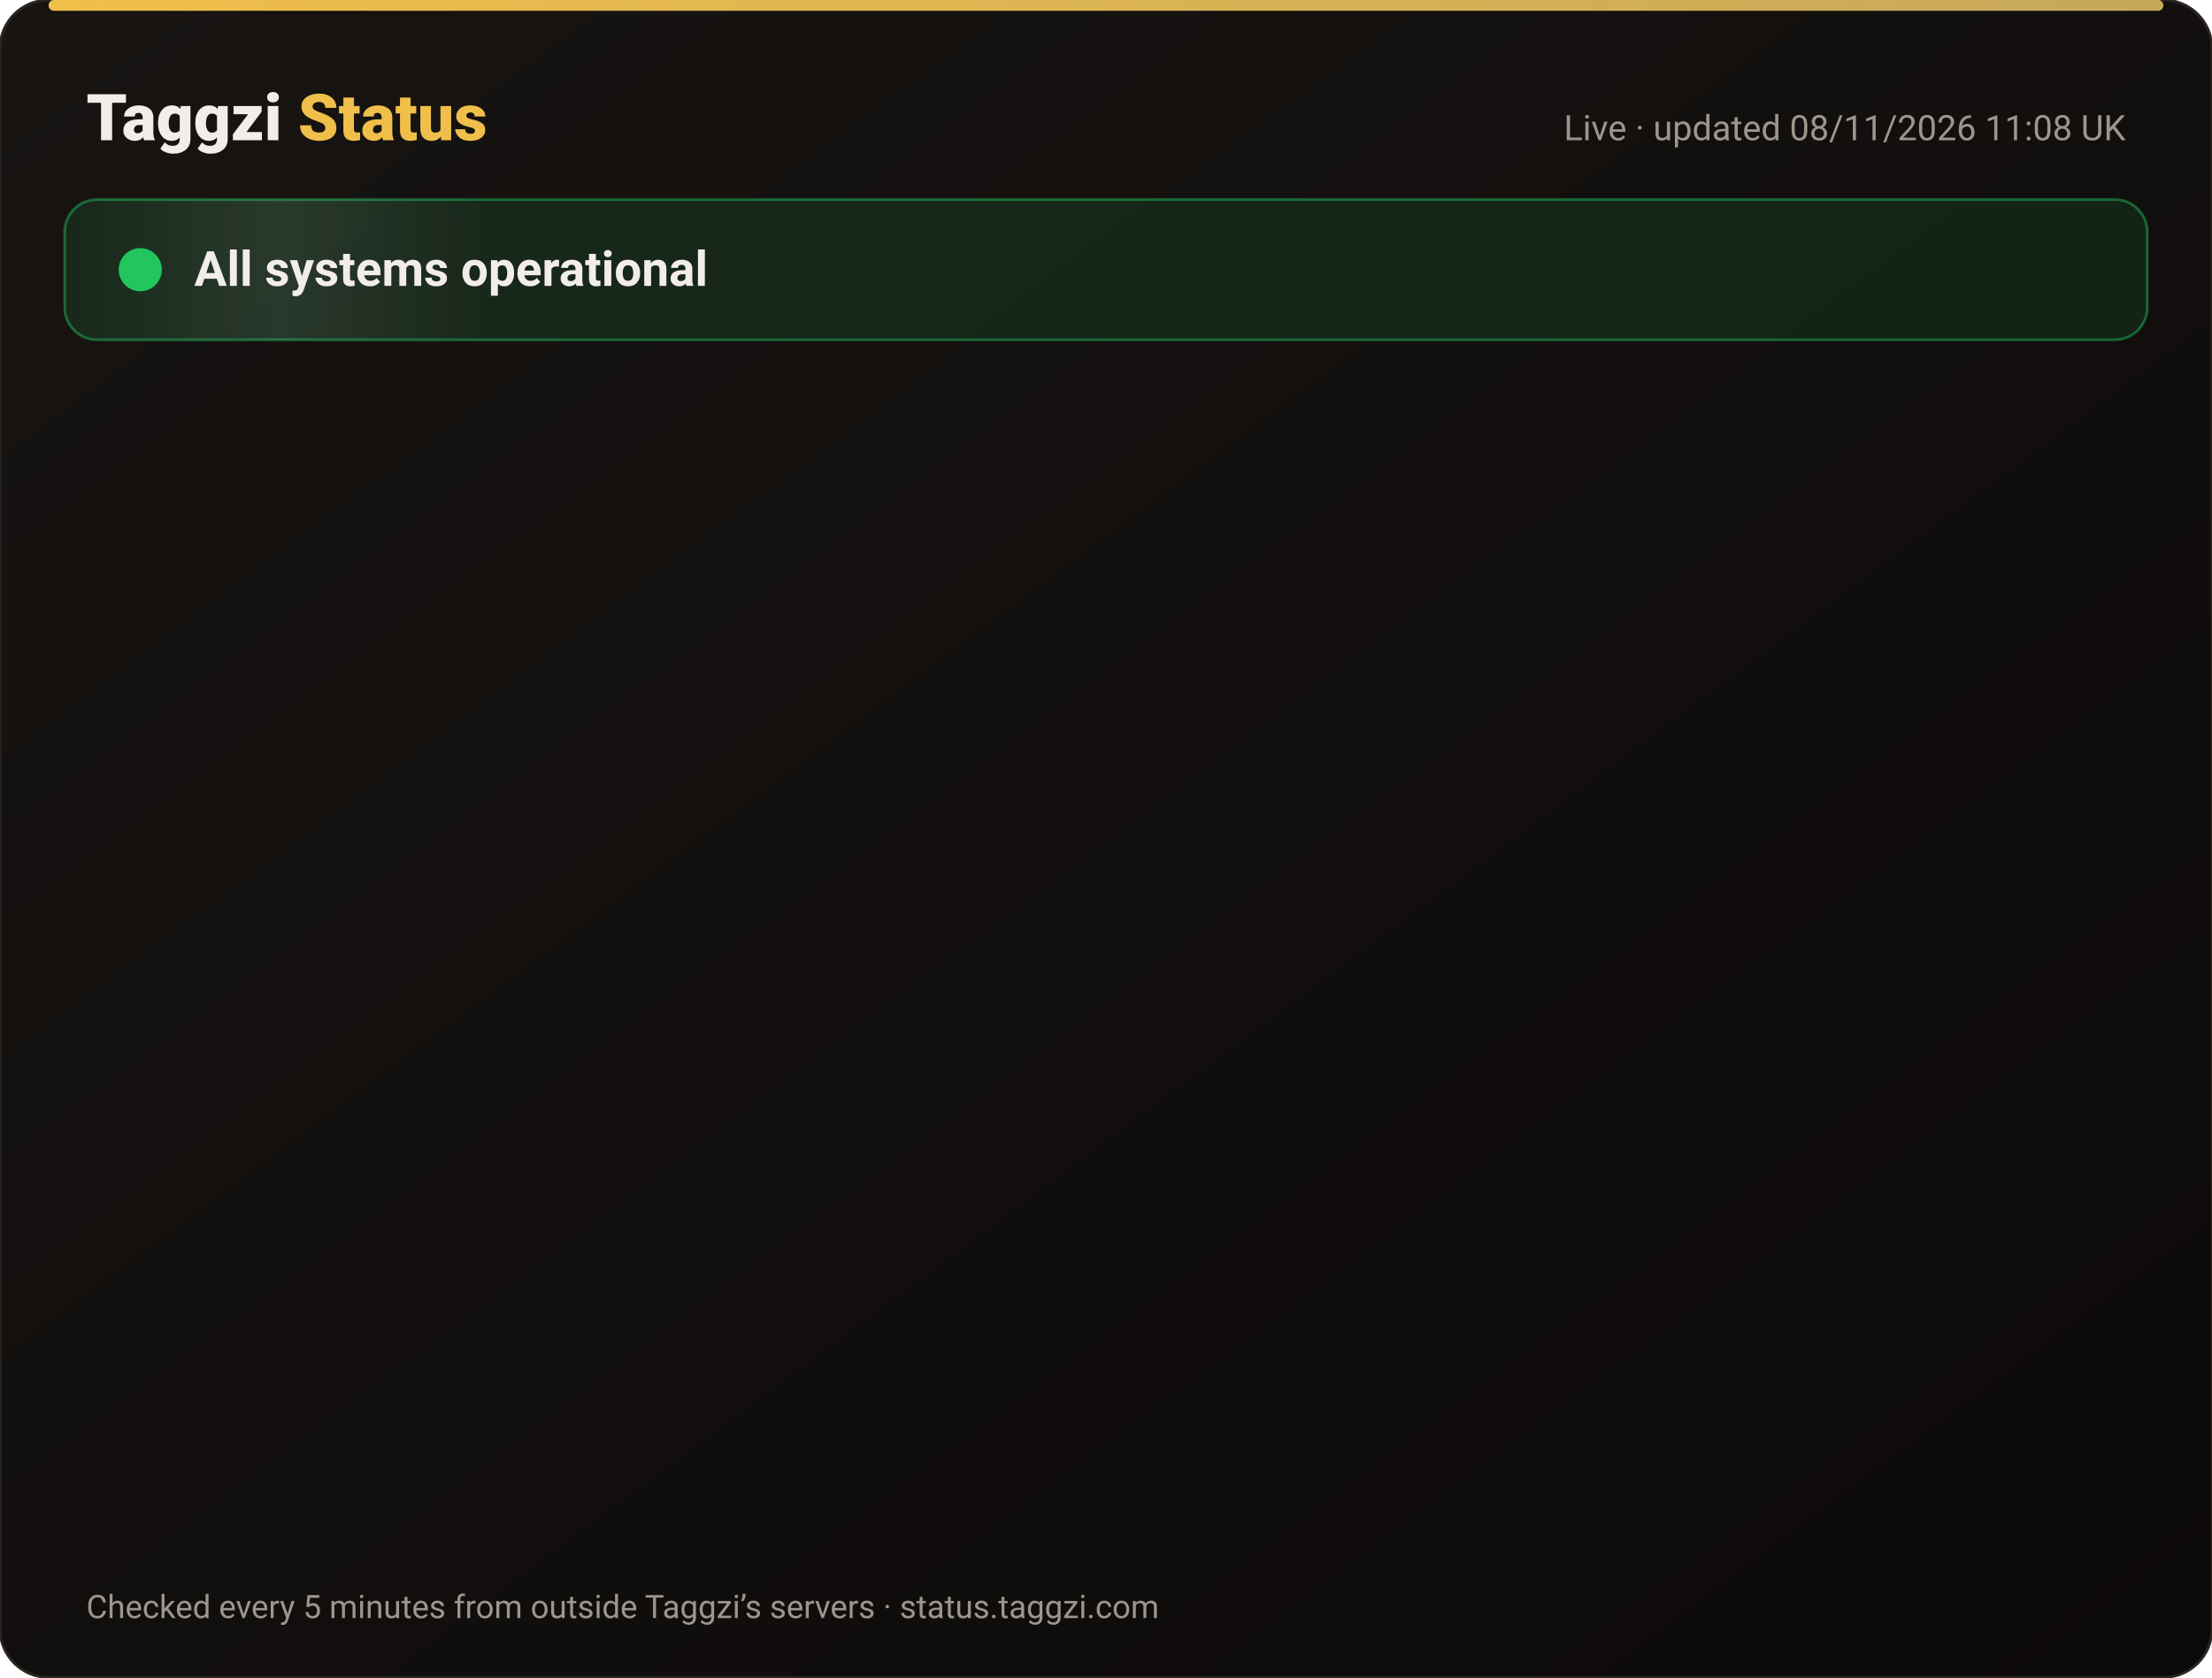
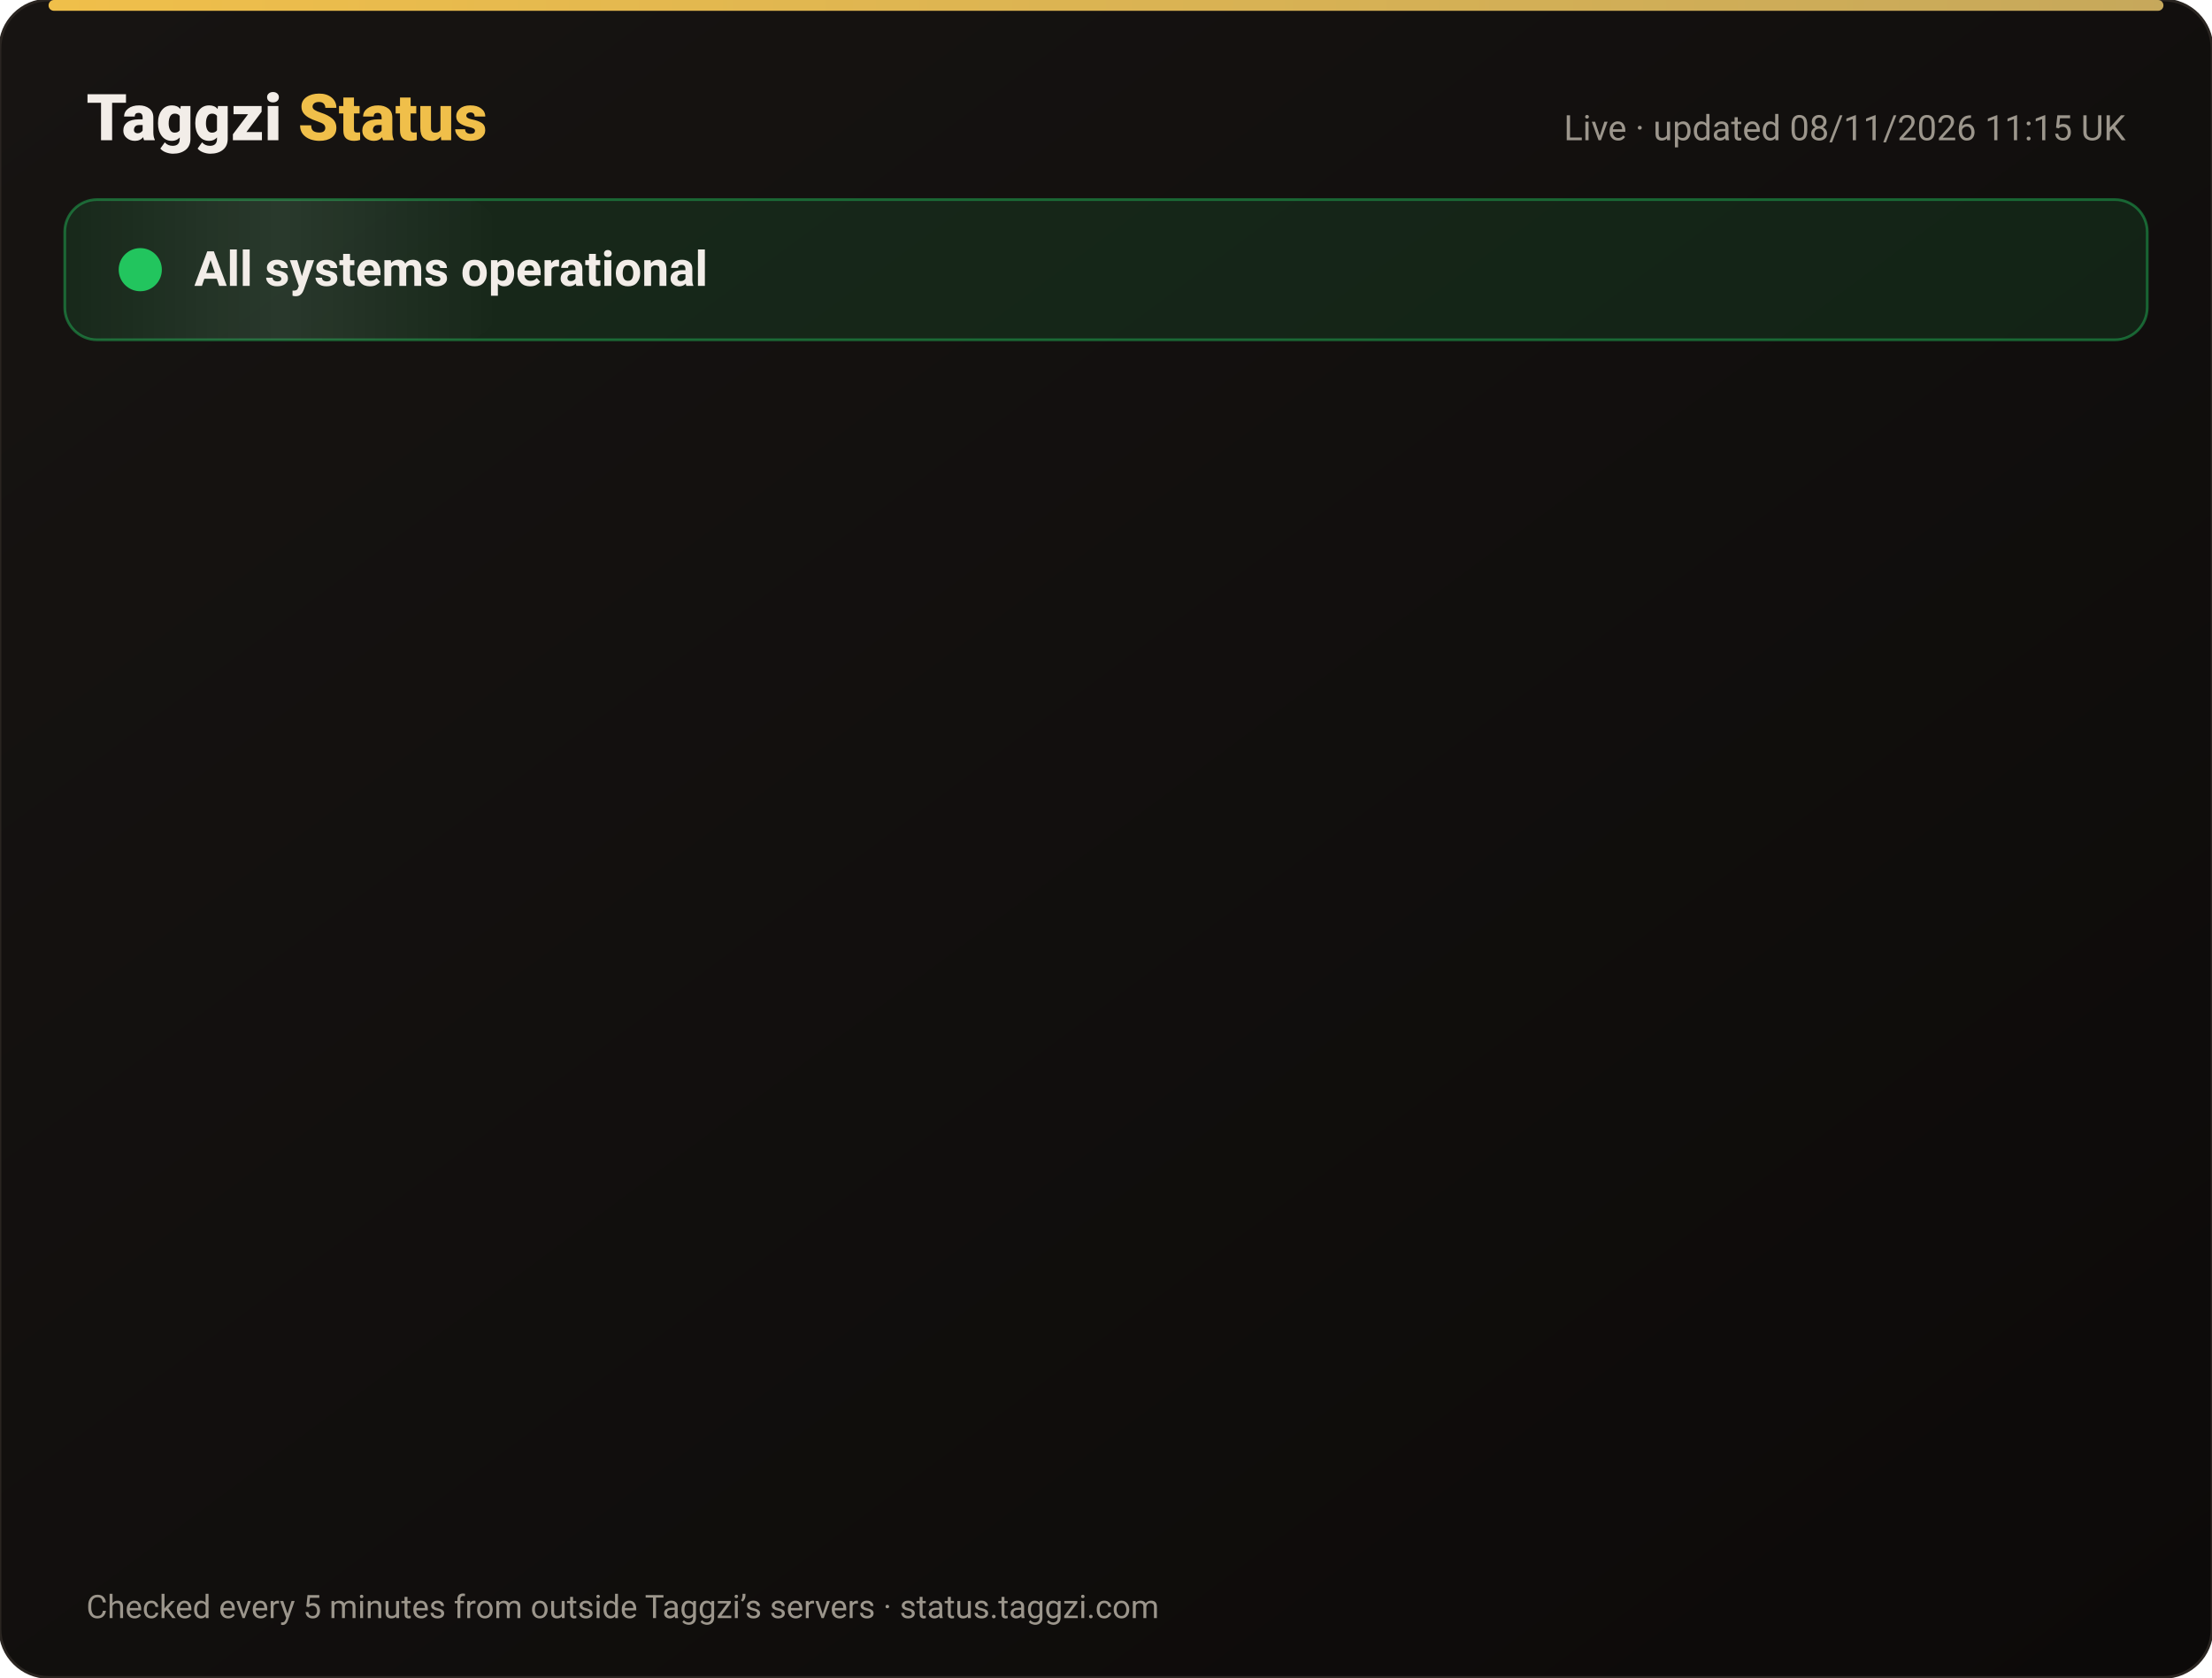
<svg xmlns="http://www.w3.org/2000/svg" width="820" height="622" viewBox="0 0 820 622" font-family="-apple-system,Segoe UI,Roboto,Helvetica,Arial,sans-serif">
  <defs>
    <linearGradient id="bg" x1="0" y1="0" x2="1" y2="1">
      <stop offset="0" stop-color="#171412" />
      <stop offset="1" stop-color="#0C0A09" />
    </linearGradient>
    <linearGradient id="gold" x1="0" x2="1">
      <stop offset="0" stop-color="#F0BF4A" />
      <stop offset="1" stop-color="#c6a85b" />
    </linearGradient>
    <linearGradient id="shine" x1="0" x2="1">
      <stop offset="0" stop-color="#fff" stop-opacity="0" />
      <stop offset=".5" stop-color="#fff" stop-opacity=".08" />
      <stop offset="1" stop-color="#fff" stop-opacity="0" />
    </linearGradient>
  </defs>
  <rect width="820" height="622" rx="18" fill="url(#bg)" stroke="#2a2521" />
  <rect x="18" y="0" width="784" height="4" rx="2" fill="url(#gold)" />
  <text x="32" y="52" font-size="24" font-weight="800" fill="#F2EDE8">Taggzi <tspan fill="#F0BF4A">Status</tspan>
  </text>
-   <text x="788" y="52" font-size="13" fill="#9C968C" text-anchor="end">Live · updated 08/11/2026 11:08 UK</text>
+   <text x="788" y="52" font-size="13" fill="#9C968C" text-anchor="end">Live · updated 08/11/2026 11:15 UK</text>
  <rect x="24" y="74" width="772" height="52" rx="12" fill="#22c55e" fill-opacity=".12" stroke="#22c55e" stroke-opacity=".45" />
  <rect x="24" y="74" width="160" height="52" rx="12" fill="url(#shine)">
    <animate attributeName="x" from="-160" to="820" dur="4s" repeatCount="indefinite" />
  </rect>
  <circle cx="52" cy="100" r="7" fill="#22c55e" />
  <circle cx="52" cy="100" r="7" fill="none" stroke="#22c55e" stroke-width="2">
    <animate attributeName="r" values="7;15;7" dur="2s" repeatCount="indefinite" />
    <animate attributeName="opacity" values=".9;0;.9" dur="2s" repeatCount="indefinite" />
  </circle>
  <text x="72" y="106" font-size="18" font-weight="700" fill="#F2EDE8">All systems operational</text>
  <g opacity="0">
    <animate attributeName="opacity" from="0" to="1" begin="0.00s" dur=".6s" fill="freeze" />
    <line x1="32" y1="188" x2="788" y2="188" stroke="#2a2521" />
    <circle cx="44" cy="166" r="6" fill="#22c55e">
      <animate attributeName="opacity" values="1;.45;1" dur="2.4s" begin="0.00s" repeatCount="indefinite" />
    </circle>
    <text x="62" y="171" font-size="15" font-weight="650" fill="#F2EDE8">Website</text>
    <text x="630" y="171" font-size="13" fill="#9C968C" text-anchor="end">99.97% uptime</text>
    <rect x="648" y="154" width="140" height="24" rx="12" fill="#22c55e" fill-opacity=".14" stroke="#22c55e" stroke-opacity=".5" />
    <text x="718" y="171" font-size="12" font-weight="700" fill="#22c55e" text-anchor="middle">Operational</text>
  </g>
  <g opacity="0">
    <animate attributeName="opacity" from="0" to="1" begin="0.15s" dur=".6s" fill="freeze" />
    <line x1="32" y1="234" x2="788" y2="234" stroke="#2a2521" />
    <circle cx="44" cy="212" r="6" fill="#22c55e">
      <animate attributeName="opacity" values="1;.45;1" dur="2.4s" begin="0.15s" repeatCount="indefinite" />
    </circle>
    <text x="62" y="217" font-size="15" font-weight="650" fill="#F2EDE8">Tag scans</text>
    <text x="630" y="217" font-size="13" fill="#9C968C" text-anchor="end">99.97% uptime</text>
    <rect x="648" y="200" width="140" height="24" rx="12" fill="#22c55e" fill-opacity=".14" stroke="#22c55e" stroke-opacity=".5" />
    <text x="718" y="217" font-size="12" font-weight="700" fill="#22c55e" text-anchor="middle">Operational</text>
  </g>
  <g opacity="0">
    <animate attributeName="opacity" from="0" to="1" begin="0.30s" dur=".6s" fill="freeze" />
    <line x1="32" y1="280" x2="788" y2="280" stroke="#2a2521" />
    <circle cx="44" cy="258" r="6" fill="#22c55e">
      <animate attributeName="opacity" values="1;.45;1" dur="2.4s" begin="0.30s" repeatCount="indefinite" />
    </circle>
    <text x="62" y="263" font-size="15" font-weight="650" fill="#F2EDE8">Manual tag lookup</text>
    <text x="630" y="263" font-size="13" fill="#9C968C" text-anchor="end">99.97% uptime</text>
    <rect x="648" y="246" width="140" height="24" rx="12" fill="#22c55e" fill-opacity=".14" stroke="#22c55e" stroke-opacity=".5" />
    <text x="718" y="263" font-size="12" font-weight="700" fill="#22c55e" text-anchor="middle">Operational</text>
  </g>
  <g opacity="0">
    <animate attributeName="opacity" from="0" to="1" begin="0.45s" dur=".6s" fill="freeze" />
    <line x1="32" y1="326" x2="788" y2="326" stroke="#2a2521" />
    <circle cx="44" cy="304" r="6" fill="#22c55e">
      <animate attributeName="opacity" values="1;.45;1" dur="2.4s" begin="0.45s" repeatCount="indefinite" />
    </circle>
    <text x="62" y="309" font-size="15" font-weight="650" fill="#F2EDE8">App &amp; login</text>
    <text x="630" y="309" font-size="13" fill="#9C968C" text-anchor="end">99.97% uptime</text>
    <rect x="648" y="292" width="140" height="24" rx="12" fill="#22c55e" fill-opacity=".14" stroke="#22c55e" stroke-opacity=".5" />
    <text x="718" y="309" font-size="12" font-weight="700" fill="#22c55e" text-anchor="middle">Operational</text>
  </g>
  <g opacity="0">
    <animate attributeName="opacity" from="0" to="1" begin="0.60s" dur=".6s" fill="freeze" />
    <line x1="32" y1="372" x2="788" y2="372" stroke="#2a2521" />
    <circle cx="44" cy="350" r="6" fill="#22c55e">
      <animate attributeName="opacity" values="1;.45;1" dur="2.4s" begin="0.60s" repeatCount="indefinite" />
    </circle>
    <text x="62" y="355" font-size="15" font-weight="650" fill="#F2EDE8">Community alerts</text>
    <text x="630" y="355" font-size="13" fill="#9C968C" text-anchor="end">99.97% uptime</text>
    <rect x="648" y="338" width="140" height="24" rx="12" fill="#22c55e" fill-opacity=".14" stroke="#22c55e" stroke-opacity=".5" />
    <text x="718" y="355" font-size="12" font-weight="700" fill="#22c55e" text-anchor="middle">Operational</text>
  </g>
  <g opacity="0">
    <animate attributeName="opacity" from="0" to="1" begin="0.75s" dur=".6s" fill="freeze" />
    <line x1="32" y1="418" x2="788" y2="418" stroke="#2a2521" />
    <circle cx="44" cy="396" r="6" fill="#22c55e">
      <animate attributeName="opacity" values="1;.45;1" dur="2.4s" begin="0.75s" repeatCount="indefinite" />
    </circle>
    <text x="62" y="401" font-size="15" font-weight="650" fill="#F2EDE8">Private calling</text>
    <text x="630" y="401" font-size="13" fill="#9C968C" text-anchor="end">99.97% uptime</text>
    <rect x="648" y="384" width="140" height="24" rx="12" fill="#22c55e" fill-opacity=".14" stroke="#22c55e" stroke-opacity=".5" />
    <text x="718" y="401" font-size="12" font-weight="700" fill="#22c55e" text-anchor="middle">Operational</text>
  </g>
  <g opacity="0">
    <animate attributeName="opacity" from="0" to="1" begin="0.90s" dur=".6s" fill="freeze" />
    <line x1="32" y1="464" x2="788" y2="464" stroke="#2a2521" />
    <circle cx="44" cy="442" r="6" fill="#22c55e">
      <animate attributeName="opacity" values="1;.45;1" dur="2.4s" begin="0.90s" repeatCount="indefinite" />
    </circle>
    <text x="62" y="447" font-size="15" font-weight="650" fill="#F2EDE8">Payments</text>
    <text x="630" y="447" font-size="13" fill="#9C968C" text-anchor="end">99.96% uptime</text>
    <rect x="648" y="430" width="140" height="24" rx="12" fill="#22c55e" fill-opacity=".14" stroke="#22c55e" stroke-opacity=".5" />
    <text x="718" y="447" font-size="12" font-weight="700" fill="#22c55e" text-anchor="middle">Operational</text>
  </g>
  <g opacity="0">
    <animate attributeName="opacity" from="0" to="1" begin="1.05s" dur=".6s" fill="freeze" />
    <line x1="32" y1="510" x2="788" y2="510" stroke="#2a2521" />
    <circle cx="44" cy="488" r="6" fill="#22c55e">
      <animate attributeName="opacity" values="1;.45;1" dur="2.4s" begin="1.05s" repeatCount="indefinite" />
    </circle>
    <text x="62" y="493" font-size="15" font-weight="650" fill="#F2EDE8">Email &amp; support</text>
    <text x="630" y="493" font-size="13" fill="#9C968C" text-anchor="end">99.97% uptime</text>
    <rect x="648" y="476" width="140" height="24" rx="12" fill="#22c55e" fill-opacity=".14" stroke="#22c55e" stroke-opacity=".5" />
    <text x="718" y="493" font-size="12" font-weight="700" fill="#22c55e" text-anchor="middle">Operational</text>
  </g>
  <g opacity="0">
    <animate attributeName="opacity" from="0" to="1" begin="1.20s" dur=".6s" fill="freeze" />
    <line x1="32" y1="556" x2="788" y2="556" stroke="#2a2521" />
    <circle cx="44" cy="534" r="6" fill="#22c55e">
      <animate attributeName="opacity" values="1;.45;1" dur="2.4s" begin="1.20s" repeatCount="indefinite" />
    </circle>
    <text x="62" y="539" font-size="15" font-weight="650" fill="#F2EDE8">Secure connection (SSL)</text>
    <text x="630" y="539" font-size="13" fill="#9C968C" text-anchor="end">100.00% uptime</text>
    <rect x="648" y="522" width="140" height="24" rx="12" fill="#22c55e" fill-opacity=".14" stroke="#22c55e" stroke-opacity=".5" />
    <text x="718" y="539" font-size="12" font-weight="700" fill="#22c55e" text-anchor="middle">Operational</text>
  </g>
  <text x="32" y="600" font-size="12" fill="#9C968C">Checked every 5 minutes from outside Taggzi’s servers · status.taggzi.com</text>
</svg>
